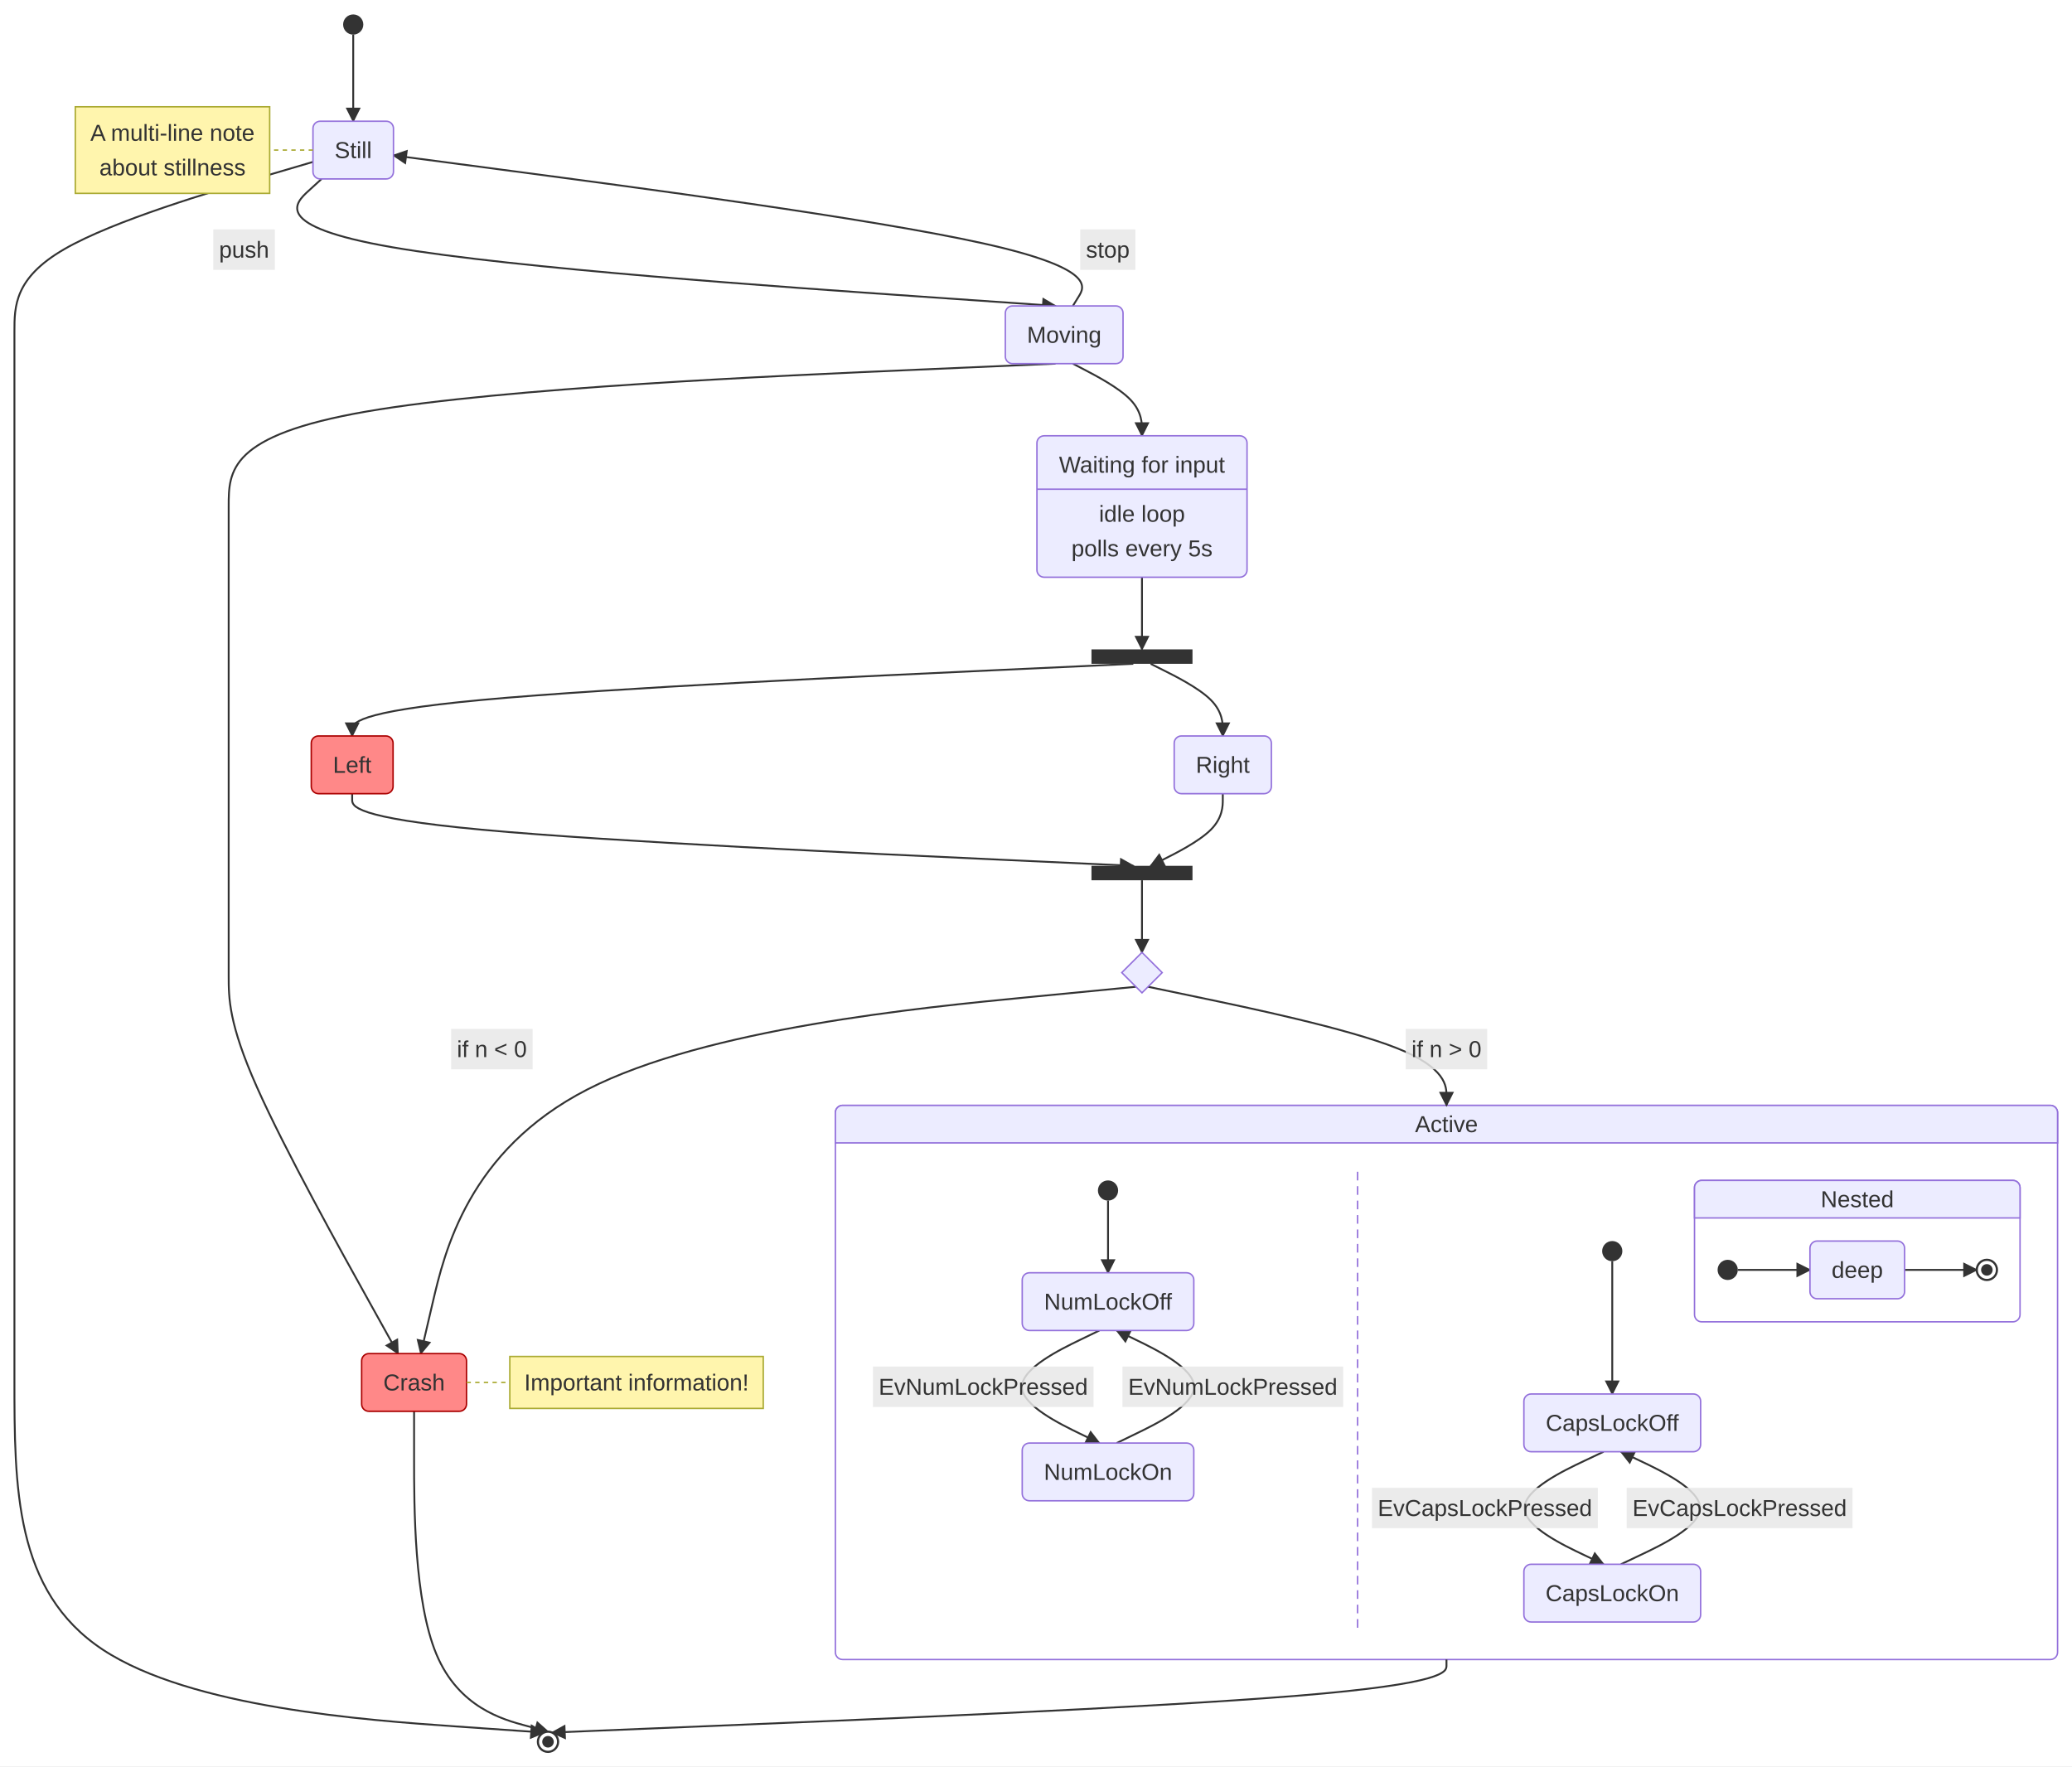
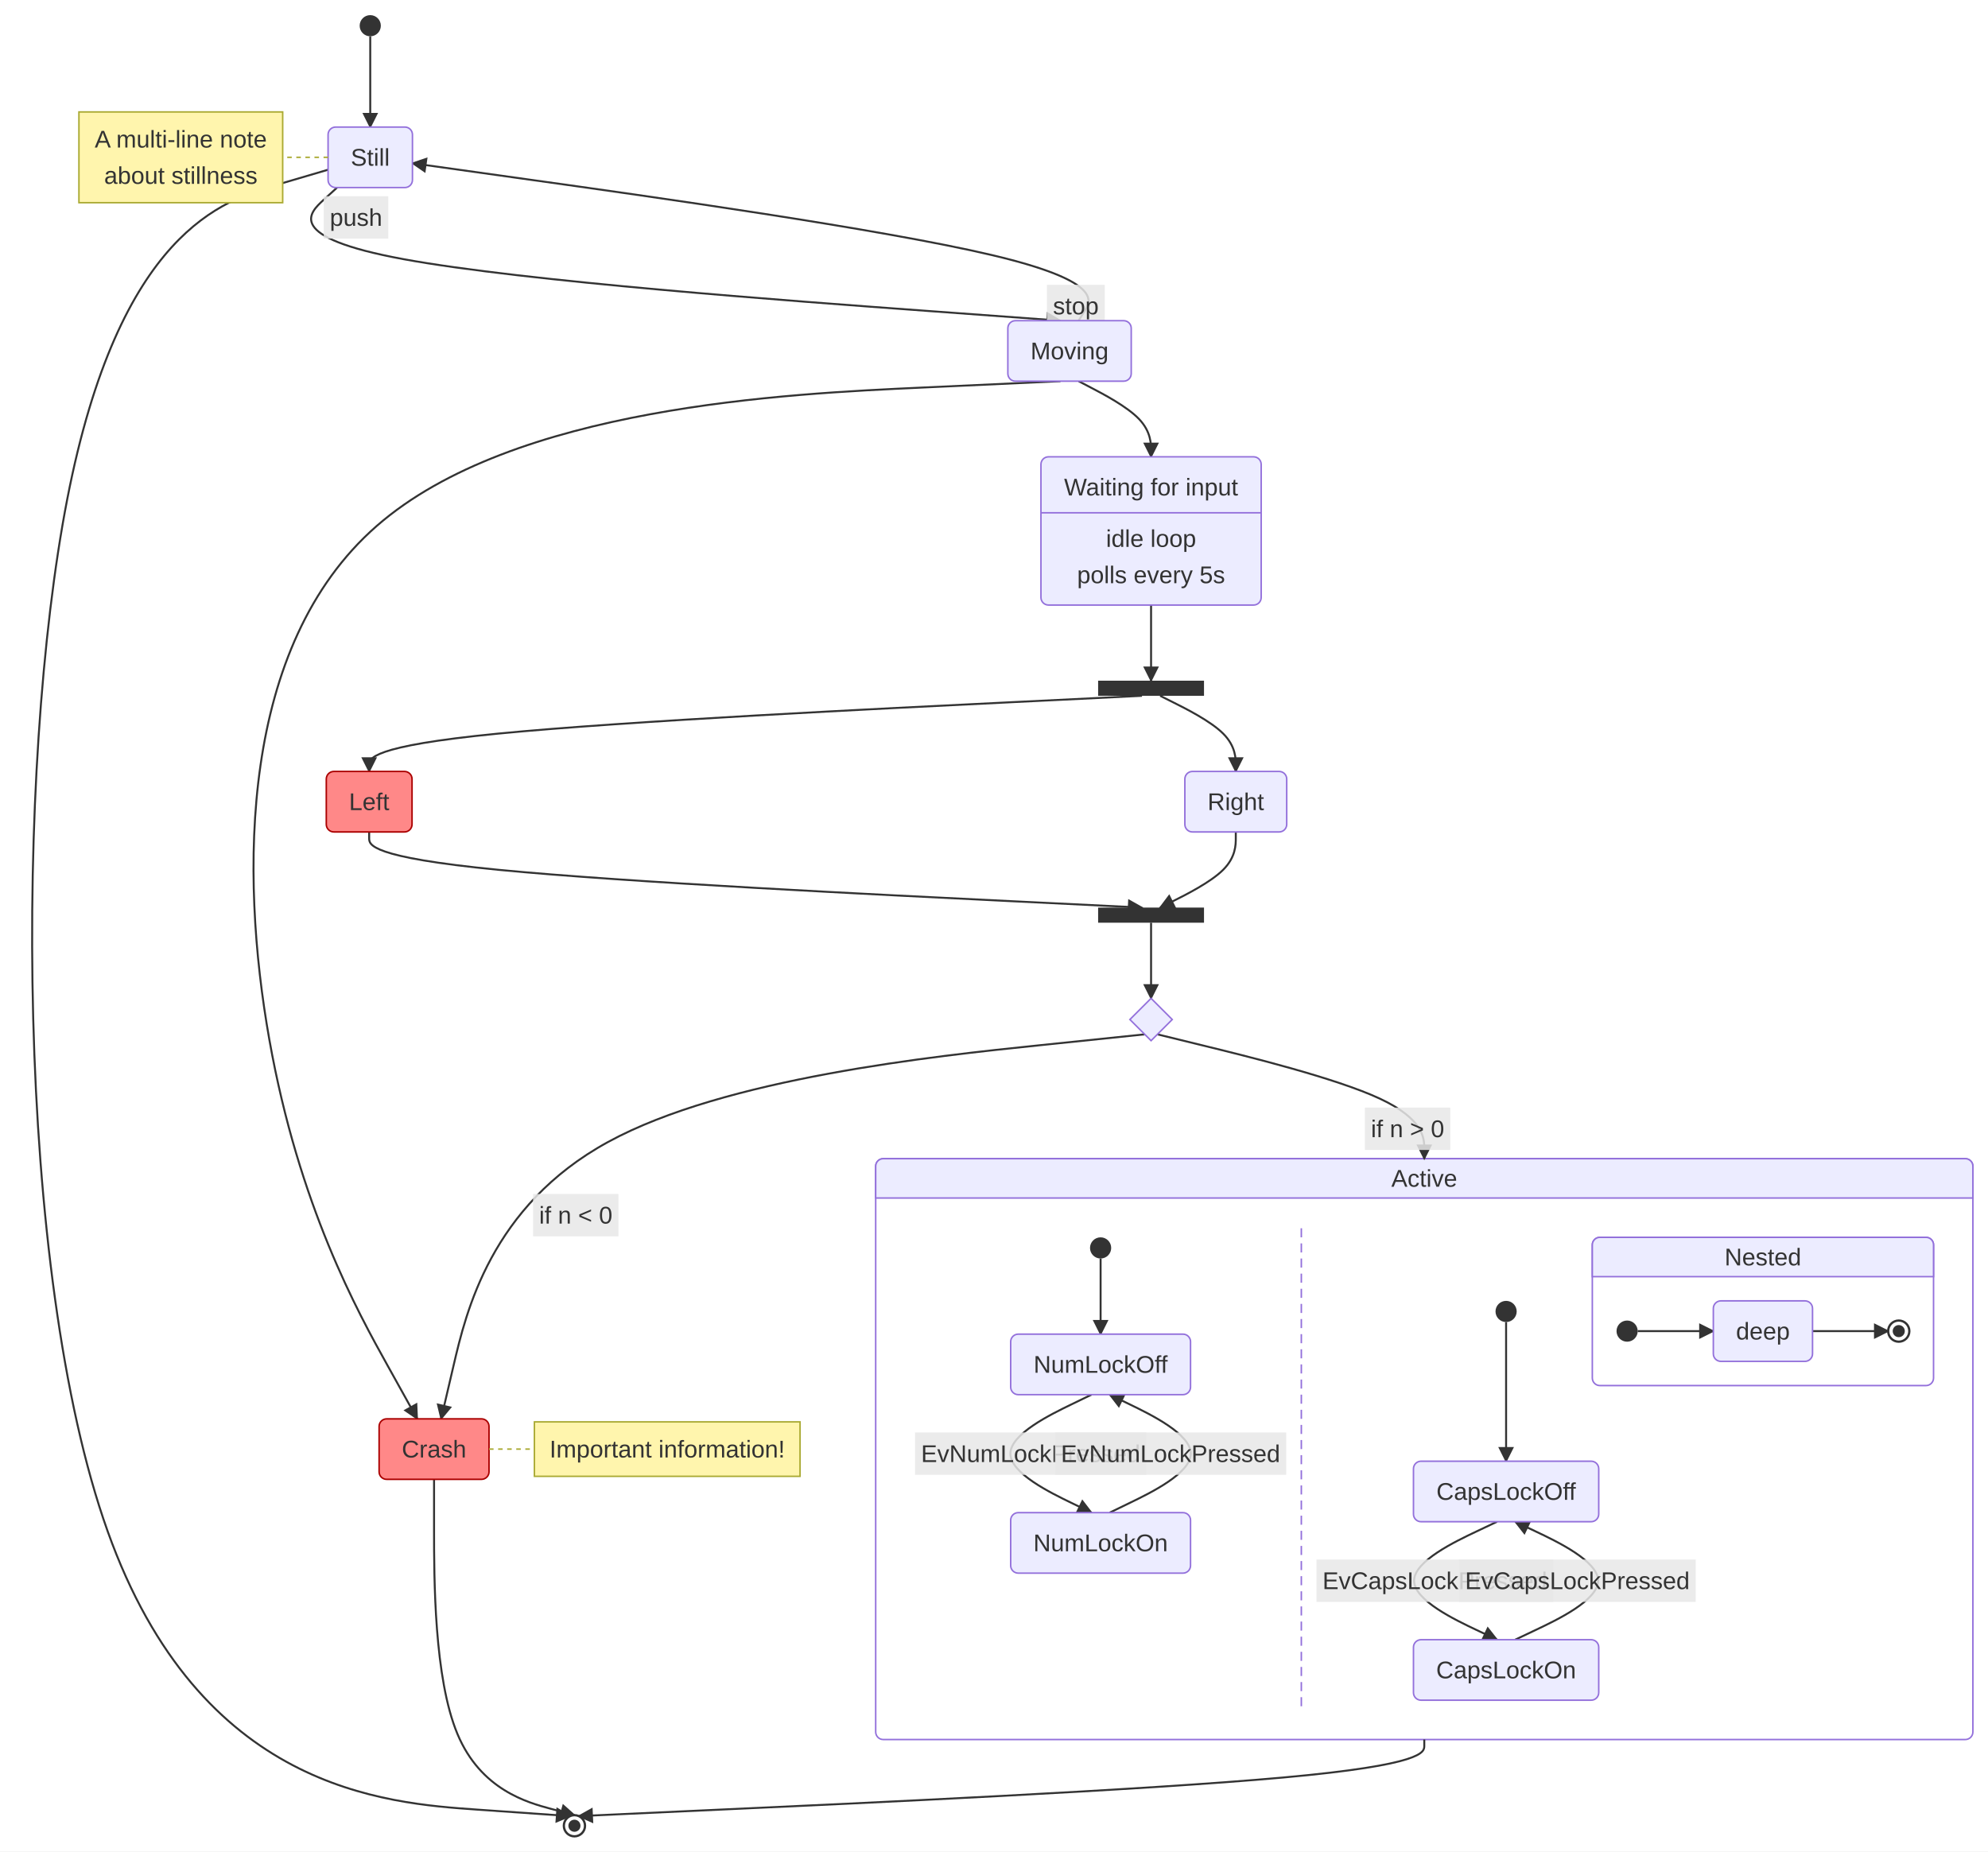
- <svg xmlns="http://www.w3.org/2000/svg" id="mermaid" class="statediagram" width="1435.84" height="1224" viewBox="-998.87 -10 1435.84 1224" role="graphics-document document" aria-roledescription="statediagram">
+ <svg xmlns="http://www.w3.org/2000/svg" id="mermaid" class="statediagram" width="1314.25" height="1224" viewBox="-938.08 -10 1314.25 1224" role="graphics-document document" aria-roledescription="statediagram">
  <style>#mermaid{font-family:"trebuchet ms",verdana,arial,sans-serif;font-size:16px;fill:#333;}#mermaid .st{fill:#ECECFF;stroke:#9370DB;stroke-width:1px;}#mermaid .bar,#mermaid .start{fill:#333;stroke:none;}#mermaid .endo{fill:#fff;stroke:#333;stroke-width:1.5px;}#mermaid .endi{fill:#333;}#mermaid .choice{fill:#ECECFF;stroke:#9370DB;stroke-width:1px;}#mermaid .comp{fill:#fff;stroke:#9370DB;stroke-width:1px;}#mermaid .comp-t{fill:#ECECFF;stroke:#9370DB;stroke-width:1px;}#mermaid .region{fill:none;stroke:#9370DB;stroke-width:1px;stroke-dasharray:6,4;}#mermaid .div{stroke:#9370DB;stroke-width:1px;}#mermaid .tr{fill:none;stroke:#333;stroke-width:1.3px;}#mermaid .lbl{fill:#e8e8e8;opacity:0.85;}#mermaid .note{fill:#fff5ad;stroke:#aaaa33;stroke-width:1px;}#mermaid .note-l{stroke:#aaaa33;stroke-width:1px;stroke-dasharray:3,3;}</style>
-   <rect x="-998.87" y="-10" width="1435.84" height="1224" fill="white" />
+   <rect x="-938.08" y="-10" width="1314.25" height="1224" fill="white" />
  <defs>
    <marker id="st-arrow" viewBox="0 0 10 10" refX="9" refY="5" markerWidth="8" markerHeight="8" orient="auto">
      <path d="M0,0 L10,5 L0,10 z" fill="#333" />
    </marker>
  </defs>
-   <rect class="comp" x="-419.97" y="756" width="846.94" height="384" rx="5" />
-   <path class="comp-t" d="M-419.97,782 v-21 a5,5 0 0 1 5,-5 h836.94 a5,5 0 0 1 5,5 v21 z" />
+   <rect class="comp" x="-359.17" y="756" width="725.35" height="384" rx="5" />
+   <path class="comp-t" d="M-359.17,782 v-21 a5,5 0 0 1 5,-5 h715.35 a5,5 0 0 1 5,5 v21 z" />
  <text x="3.5" y="769" text-anchor="middle" dominant-baseline="central">Active</text>
-   <line class="region" x1="-58.11" y1="802" x2="-58.11" y2="1120" />
-   <rect class="comp" x="175.38" y="808" width="225.58" height="98" rx="5" />
-   <path class="comp-t" d="M175.38,834 v-21 a5,5 0 0 1 5,-5 h215.58 a5,5 0 0 1 5,5 v21 z" />
-   <text x="288.18" y="821" text-anchor="middle" dominant-baseline="central">Nested</text>
-   <path class="tr" d="M-754.1,14L-754.1,18.17C-754.1,22.33 -754.1,30.67 -754.1,40.67C-754.1,50.67 -754.1,62.33 -754.1,68.17L-754.1,74" marker-end="url(#st-arrow)" />
-   <path class="tr" d="M-781.99,102.2L-816.47,112.33C-850.95,122.46 -919.91,142.73 -954.39,162.7C-988.87,182.67 -988.87,202.33 -988.87,219.67C-988.87,237 -988.87,252 -988.87,271.83C-988.87,291.67 -988.87,316.33 -988.87,341C-988.87,365.67 -988.87,390.33 -988.87,407.67C-988.87,425 -988.87,435 -988.87,445C-988.87,455 -988.87,465 -988.87,477.5C-988.87,490 -988.87,505 -988.87,520C-988.87,535 -988.87,550 -988.87,562.5C-988.87,575 -988.87,585 -988.87,595C-988.87,605 -988.87,615 -988.87,626.5C-988.87,638 -988.87,651 -988.87,666.33C-988.87,681.67 -988.87,699.33 -988.87,746.67C-988.87,794 -988.87,871 -988.87,945.67C-988.87,1020.33 -988.87,1092.67 -927.73,1133.1C-866.58,1173.54 -744.29,1182.08 -683.14,1186.35L-622,1190.62" marker-end="url(#st-arrow)" />
-   <path class="tr" d="M-776.02,114L-784.97,122.17C-793.92,130.33 -811.82,146.67 -727.06,161.33C-642.29,176 -454.85,189 -361.13,195.5L-267.41,202" marker-end="url(#st-arrow)" />
-   <path class="tr" d="M-255.41,202L-251.38,195.5C-247.34,189 -239.26,176 -317.73,158.61C-396.19,141.23 -561.2,119.45 -643.71,108.57L-726.21,97.68" marker-end="url(#st-arrow)" />
-   <path class="tr" d="M-267.41,242L-362.91,246.17C-458.41,250.33 -649.4,258.67 -744.9,275.17C-840.4,291.67 -840.4,316.33 -840.4,341C-840.4,365.67 -840.4,390.33 -840.4,407.67C-840.4,425 -840.4,435 -840.4,445C-840.4,455 -840.4,465 -840.4,477.5C-840.4,490 -840.4,505 -840.4,520C-840.4,535 -840.4,550 -840.4,562.5C-840.4,575 -840.4,585 -840.4,595C-840.4,605 -840.4,615 -840.4,626.5C-840.4,638 -840.4,651 -840.4,666.33C-840.4,681.67 -840.4,699.33 -820.84,743.33C-801.28,787.33 -762.16,857.67 -742.6,892.83L-723.04,928" marker-end="url(#st-arrow)" />
-   <path class="tr" d="M-711.92,968L-711.92,1000.83C-711.92,1033.67 -711.92,1099.33 -696.45,1136.33C-680.99,1173.33 -650.06,1181.67 -634.59,1185.83L-619.12,1190" marker-end="url(#st-arrow)" />
-   <path class="tr" d="M-255.41,242L-247.43,246.17C-239.45,250.33 -223.48,258.67 -215.5,267C-207.51,275.33 -207.51,283.67 -207.51,287.83L-207.51,292" marker-end="url(#st-arrow)" />
-   <path class="tr" d="M-207.51,390L-207.51,394.17C-207.51,398.33 -207.51,406.67 -207.51,415C-207.51,423.33 -207.51,431.67 -207.51,435.83L-207.51,440" marker-end="url(#st-arrow)" />
-   <path class="tr" d="M-213.51,450L-303.73,454.17C-393.95,458.33 -574.39,466.67 -664.61,475C-754.82,483.33 -754.82,491.67 -754.82,495.83L-754.82,500" marker-end="url(#st-arrow)" />
-   <path class="tr" d="M-201.51,450L-193.18,454.17C-184.84,458.33 -168.18,466.67 -159.84,475C-151.51,483.33 -151.51,491.67 -151.51,495.83L-151.51,500" marker-end="url(#st-arrow)" />
-   <path class="tr" d="M-754.82,540L-754.82,544.17C-754.82,548.33 -754.82,556.67 -664.61,565C-574.39,573.33 -393.95,581.67 -303.73,585.83L-213.51,590" marker-end="url(#st-arrow)" />
-   <path class="tr" d="M-151.51,540L-151.51,544.17C-151.51,548.33 -151.51,556.67 -159.84,565C-168.18,573.33 -184.84,581.67 -193.18,585.83L-201.51,590" marker-end="url(#st-arrow)" />
-   <path class="tr" d="M-207.51,600L-207.51,604.17C-207.51,608.33 -207.51,616.67 -207.51,625C-207.51,633.33 -207.51,641.67 -207.51,645.83L-207.51,650" marker-end="url(#st-arrow)" />
-   <path class="tr" d="M-203.31,673.8L-168.85,681C-134.38,688.2 -65.44,702.6 -30.97,716.3C3.5,730 3.5,743 3.5,749.5L3.5,756" marker-end="url(#st-arrow)" />
-   <path class="tr" d="M-211.71,673.8L-286.1,681C-360.48,688.2 -509.25,702.6 -591.84,744.97C-674.43,787.33 -690.84,857.67 -699.05,892.83L-707.25,928" marker-end="url(#st-arrow)" />
-   <path class="tr" d="M3.5,1140L3.5,1144.17C3.5,1148.33 3.5,1156.67 -99.79,1165.1C-203.08,1173.54 -409.67,1182.08 -512.96,1186.35L-616.25,1190.62" marker-end="url(#st-arrow)" />
-   <rect class="lbl" x="-851.07" y="149" width="42.69" height="28" />
-   <text x="-829.72" y="163" text-anchor="middle" dominant-baseline="central">push</text>
-   <rect class="lbl" x="-250.3" y="149" width="38.24" height="28" />
-   <text x="-231.18" y="163" text-anchor="middle" dominant-baseline="central">stop</text>
-   <rect class="lbl" x="-24.74" y="703" width="56.48" height="28" />
-   <text x="3.5" y="717" text-anchor="middle" dominant-baseline="central">if n &gt; 0</text>
-   <rect class="lbl" x="-686.26" y="703" width="56.48" height="28" />
-   <text x="-658.02" y="717" text-anchor="middle" dominant-baseline="central">if n &lt; 0</text>
-   <path class="tr" d="M-231.04,822L-231.04,826.17C-231.04,830.33 -231.04,838.67 -231.04,847C-231.04,855.33 -231.04,863.67 -231.04,867.83L-231.04,872" marker-end="url(#st-arrow)" />
-   <path class="tr" d="M-237.04,912L-250.45,918.5C-263.86,925 -290.68,938 -290.68,951C-290.68,964 -263.86,977 -250.45,983.5L-237.04,990" marker-end="url(#st-arrow)" />
-   <path class="tr" d="M-225.04,990L-211.63,983.5C-198.22,977 -171.4,964 -171.4,951C-171.4,938 -198.22,925 -211.63,918.5L-225.04,912" marker-end="url(#st-arrow)" />
-   <rect class="lbl" x="-393.97" y="937" width="152.93" height="28" />
-   <text x="-317.5" y="951" text-anchor="middle" dominant-baseline="central">EvNumLockPressed</text>
-   <rect class="lbl" x="-221.04" y="937" width="152.93" height="28" />
-   <text x="-144.58" y="951" text-anchor="middle" dominant-baseline="central">EvNumLockPressed</text>
-   <path class="tr" d="M118.38,864L118.38,875.17C118.38,886.33 118.38,908.67 118.38,924C118.38,939.33 118.38,947.67 118.38,951.83L118.38,956" marker-end="url(#st-arrow)" />
-   <path class="tr" d="M112.38,996L98.68,1002.5C84.97,1009 57.55,1022 57.55,1035C57.55,1048 84.97,1061 98.68,1067.5L112.38,1074" marker-end="url(#st-arrow)" />
-   <path class="tr" d="M124.38,1074L138.09,1067.5C151.8,1061 179.22,1048 179.22,1035C179.22,1022 151.8,1009 138.09,1002.5L124.38,996" marker-end="url(#st-arrow)" />
-   <rect class="lbl" x="-48.11" y="1021" width="156.5" height="28" />
-   <text x="30.14" y="1035" text-anchor="middle" dominant-baseline="central">EvCapsLockPressed</text>
-   <rect class="lbl" x="128.38" y="1021" width="156.5" height="28" />
-   <text x="206.63" y="1035" text-anchor="middle" dominant-baseline="central">EvCapsLockPressed</text>
-   <path class="tr" d="M205.38,870L255.38,870" marker-end="url(#st-arrow)" />
-   <path class="tr" d="M320.97,870L370.97,870" marker-end="url(#st-arrow)" />
-   <circle class="start" cx="-754.1" cy="7" r="7" />
-   <rect class="st" x="-781.99" y="74" width="55.78" height="40" rx="5" />
-   <text x="-754.1" y="94" text-anchor="middle" dominant-baseline="central">Still</text>
-   <circle class="endo" cx="-619.12" cy="1197" r="7" />
-   <circle class="endi" cx="-619.12" cy="1197" r="4" />
-   <rect class="st" x="-302.2" y="202" width="81.57" height="40" rx="5" />
-   <text x="-261.41" y="222" text-anchor="middle" dominant-baseline="central">Moving</text>
-   <rect class="st" x="-748.26" y="928" width="72.67" height="40" rx="5" style="fill:#f88;stroke:#a00" />
-   <text x="-711.92" y="948" text-anchor="middle" dominant-baseline="central">Crash</text>
-   <rect class="st" x="-280.31" y="292" width="145.6" height="98" rx="5" />
-   <text x="-207.51" y="312" text-anchor="middle" dominant-baseline="central">Waiting for input</text>
-   <line class="div" x1="-280.31" y1="329" x2="-134.71" y2="329" />
-   <text x="-207.51" y="346" text-anchor="middle" dominant-baseline="central">idle loop</text>
-   <text x="-207.51" y="370" text-anchor="middle" dominant-baseline="central">polls every 5s</text>
-   <rect class="bar" x="-242.51" y="440" width="70" height="10" />
-   <rect class="st" x="-783.17" y="500" width="56.69" height="40" rx="5" style="fill:#f88;stroke:#a00" />
-   <text x="-754.82" y="520" text-anchor="middle" dominant-baseline="central">Left</text>
-   <rect class="st" x="-185.18" y="500" width="67.34" height="40" rx="5" />
-   <text x="-151.51" y="520" text-anchor="middle" dominant-baseline="central">Right</text>
-   <rect class="bar" x="-242.51" y="590" width="70" height="10" />
-   <path class="choice" d="M-207.51,650L-193.51,664L-207.51,678L-221.51,664Z" />
-   <circle class="start" cx="-231.04" cy="815" r="7" />
-   <rect class="st" x="-290.5" y="872" width="118.91" height="40" rx="5" />
-   <text x="-231.04" y="892" text-anchor="middle" dominant-baseline="central">NumLockOff</text>
-   <rect class="st" x="-290.5" y="990" width="118.91" height="40" rx="5" />
-   <text x="-231.04" y="1010" text-anchor="middle" dominant-baseline="central">NumLockOn</text>
-   <circle class="start" cx="118.38" cy="857" r="7" />
-   <rect class="st" x="57.14" y="956" width="122.48" height="40" rx="5" />
-   <text x="118.38" y="976" text-anchor="middle" dominant-baseline="central">CapsLockOff</text>
-   <rect class="st" x="57.14" y="1074" width="122.48" height="40" rx="5" />
-   <text x="118.38" y="1094" text-anchor="middle" dominant-baseline="central">CapsLockOn</text>
-   <circle class="start" cx="198.38" cy="870" r="7" />
-   <rect class="st" x="255.38" y="850" width="65.58" height="40" rx="5" />
-   <text x="288.18" y="870" text-anchor="middle" dominant-baseline="central">deep</text>
-   <circle class="endo" cx="377.97" cy="870" r="7" />
-   <circle class="endi" cx="377.97" cy="870" r="4" />
-   <line class="note-l" x1="-675.58" y1="948" x2="-645.58" y2="948" />
-   <rect class="note" x="-645.58" y="930" width="175.62" height="36" />
-   <text x="-557.78" y="948" text-anchor="middle" dominant-baseline="central">Important information!</text>
-   <line class="note-l" x1="-781.99" y1="94" x2="-811.99" y2="94" />
-   <rect class="note" x="-946.69" y="64" width="134.7" height="60" />
-   <text x="-879.34" y="82" text-anchor="middle" dominant-baseline="central">A multi-line note</text>
-   <text x="-879.34" y="106" text-anchor="middle" dominant-baseline="central">about stillness</text>
+   <line class="region" x1="-77.78" y1="802" x2="-77.78" y2="1120" />
+   <rect class="comp" x="114.59" y="808" width="225.58" height="98" rx="5" />
+   <path class="comp-t" d="M114.59,834 v-21 a5,5 0 0 1 5,-5 h215.58 a5,5 0 0 1 5,5 v21 z" />
+   <text x="227.38" y="821" text-anchor="middle" dominant-baseline="central">Nested</text>
+   <path class="tr" d="M-693.31,14L-693.31,74" marker-end="url(#st-arrow)" />
+   <path class="tr" d="M-721.19,102.2L-755.67,112.33C-790.16,122.46 -859.12,142.73 -893.6,319.87C-928.08,497 -928.08,831 -866.93,1002.27C-805.79,1173.54 -683.49,1182.08 -622.35,1186.35L-561.2,1190.62" marker-end="url(#st-arrow)" />
+   <path class="tr" d="M-715.23,114L-724.18,122.17C-733.13,130.33 -751.03,146.67 -671.33,161.33C-591.63,176 -414.32,189 -325.67,195.5L-237.02,202" marker-end="url(#st-arrow)" />
+   <path class="tr" d="M-225.02,202L-220.98,195.5C-216.94,189 -208.86,176 -282.26,158.65C-355.66,141.3 -510.54,119.6 -587.98,108.76L-665.42,97.91" marker-end="url(#st-arrow)" />
+   <path class="tr" d="M-237.02,242L-327.45,246.17C-417.88,250.33 -598.74,258.67 -689.17,337.83C-779.6,417 -779.6,567 -760.04,677.17C-740.48,787.33 -701.37,857.67 -681.81,892.83L-662.25,928" marker-end="url(#st-arrow)" />
+   <path class="tr" d="M-651.13,968L-651.13,1000.83C-651.13,1033.67 -651.13,1099.33 -635.66,1136.33C-620.19,1173.33 -589.26,1181.67 -573.8,1185.83L-558.33,1190" marker-end="url(#st-arrow)" />
+   <path class="tr" d="M-225.02,242L-217.03,246.17C-209.05,250.33 -193.08,258.67 -185.1,267C-177.12,275.33 -177.12,283.67 -177.12,287.83L-177.12,292" marker-end="url(#st-arrow)" />
+   <path class="tr" d="M-177.12,390L-177.12,440" marker-end="url(#st-arrow)" />
+   <path class="tr" d="M-183.12,450L-268.27,454.17C-353.42,458.33 -523.73,466.67 -608.88,475C-694.03,483.33 -694.03,491.67 -694.03,495.83L-694.03,500" marker-end="url(#st-arrow)" />
+   <path class="tr" d="M-171.12,450L-162.78,454.17C-154.45,458.33 -137.78,466.67 -129.44,475C-121.11,483.33 -121.11,491.67 -121.11,495.83L-121.11,500" marker-end="url(#st-arrow)" />
+   <path class="tr" d="M-694.03,540L-694.03,544.17C-694.03,548.33 -694.03,556.67 -608.88,565C-523.73,573.33 -353.42,581.67 -268.27,585.83L-183.12,590" marker-end="url(#st-arrow)" />
+   <path class="tr" d="M-121.11,540L-121.11,544.17C-121.11,548.33 -121.11,556.67 -129.44,565C-137.78,573.33 -154.45,581.67 -162.78,585.83L-171.12,590" marker-end="url(#st-arrow)" />
+   <path class="tr" d="M-177.12,600L-177.12,650" marker-end="url(#st-arrow)" />
+   <path class="tr" d="M-172.92,673.8L-143.51,681C-114.11,688.2 -55.31,702.6 -25.9,716.3C3.5,730 3.5,743 3.5,749.5L3.5,756" marker-end="url(#st-arrow)" />
+   <path class="tr" d="M-181.32,673.8L-250.64,681C-319.95,688.2 -458.59,702.6 -536.11,744.97C-613.64,787.33 -630.05,857.67 -638.25,892.83L-646.46,928" marker-end="url(#st-arrow)" />
+   <path class="tr" d="M3.5,1140L3.5,1144.17C3.5,1148.33 3.5,1156.67 -89.66,1165.1C-182.82,1173.54 -369.14,1182.08 -462.3,1186.35L-555.46,1190.62" marker-end="url(#st-arrow)" />
+   <rect class="lbl" x="-724.06" y="119.75" width="42.69" height="28" />
+   <text x="-702.72" y="133.75" text-anchor="middle" dominant-baseline="central">push</text>
+   <rect class="lbl" x="-245.97" y="178.25" width="38.24" height="28" />
+   <text x="-226.85" y="192.25" text-anchor="middle" dominant-baseline="central">stop</text>
+   <rect class="lbl" x="-35.77" y="722.24" width="56.48" height="28" />
+   <text x="-7.53" y="736.24" text-anchor="middle" dominant-baseline="central">if n &gt; 0</text>
+   <rect class="lbl" x="-585.69" y="779.35" width="56.48" height="28" />
+   <text x="-557.45" y="793.35" text-anchor="middle" dominant-baseline="central">if n &lt; 0</text>
+   <path class="tr" d="M-210.48,822L-210.48,872" marker-end="url(#st-arrow)" />
+   <path class="tr" d="M-216.48,912L-229.89,918.5C-243.3,925 -270.12,938 -270.12,951C-270.12,964 -243.3,977 -229.89,983.5L-216.48,990" marker-end="url(#st-arrow)" />
+   <path class="tr" d="M-204.48,990L-191.07,983.5C-177.66,977 -150.84,964 -150.84,951C-150.84,938 -177.66,925 -191.07,918.5L-204.48,912" marker-end="url(#st-arrow)" />
+   <rect class="lbl" x="-333.17" y="937" width="152.93" height="28" />
+   <text x="-256.71" y="951" text-anchor="middle" dominant-baseline="central">EvNumLockPressed</text>
+   <rect class="lbl" x="-240.71" y="937" width="152.93" height="28" />
+   <text x="-164.25" y="951" text-anchor="middle" dominant-baseline="central">EvNumLockPressed</text>
+   <path class="tr" d="M57.59,864L57.59,956" marker-end="url(#st-arrow)" />
+   <path class="tr" d="M51.59,996L37.88,1002.5C24.17,1009 -3.24,1022 -3.24,1035C-3.24,1048 24.17,1061 37.88,1067.5L51.59,1074" marker-end="url(#st-arrow)" />
+   <path class="tr" d="M63.59,1074L77.3,1067.5C91.01,1061 118.42,1048 118.42,1035C118.42,1022 91.01,1009 77.3,1002.5L63.59,996" marker-end="url(#st-arrow)" />
+   <rect class="lbl" x="-67.78" y="1021" width="156.5" height="28" />
+   <text x="10.47" y="1035" text-anchor="middle" dominant-baseline="central">EvCapsLockPressed</text>
+   <rect class="lbl" x="26.47" y="1021" width="156.5" height="28" />
+   <text x="104.71" y="1035" text-anchor="middle" dominant-baseline="central">EvCapsLockPressed</text>
+   <path class="tr" d="M144.59,870L194.59,870" marker-end="url(#st-arrow)" />
+   <path class="tr" d="M260.17,870L310.17,870" marker-end="url(#st-arrow)" />
+   <circle class="start" cx="-693.31" cy="7" r="7" />
+   <rect class="st" x="-721.19" y="74" width="55.78" height="40" rx="5" />
+   <text x="-693.31" y="94" text-anchor="middle" dominant-baseline="central">Still</text>
+   <circle class="endo" cx="-558.33" cy="1197" r="7" />
+   <circle class="endi" cx="-558.33" cy="1197" r="4" />
+   <rect class="st" x="-271.8" y="202" width="81.57" height="40" rx="5" />
+   <text x="-231.02" y="222" text-anchor="middle" dominant-baseline="central">Moving</text>
+   <rect class="st" x="-687.46" y="928" width="72.67" height="40" rx="5" style="fill:#f88;stroke:#a00" />
+   <text x="-651.13" y="948" text-anchor="middle" dominant-baseline="central">Crash</text>
+   <rect class="st" x="-249.92" y="292" width="145.6" height="98" rx="5" />
+   <text x="-177.12" y="312" text-anchor="middle" dominant-baseline="central">Waiting for input</text>
+   <line class="div" x1="-249.92" y1="329" x2="-104.32" y2="329" />
+   <text x="-177.12" y="346" text-anchor="middle" dominant-baseline="central">idle loop</text>
+   <text x="-177.12" y="370" text-anchor="middle" dominant-baseline="central">polls every 5s</text>
+   <rect class="bar" x="-212.12" y="440" width="70" height="10" />
+   <rect class="st" x="-722.37" y="500" width="56.69" height="40" rx="5" style="fill:#f88;stroke:#a00" />
+   <text x="-694.03" y="520" text-anchor="middle" dominant-baseline="central">Left</text>
+   <rect class="st" x="-154.78" y="500" width="67.34" height="40" rx="5" />
+   <text x="-121.11" y="520" text-anchor="middle" dominant-baseline="central">Right</text>
+   <rect class="bar" x="-212.12" y="590" width="70" height="10" />
+   <path class="choice" d="M-177.12,650L-163.12,664L-177.12,678L-191.12,664Z" />
+   <circle class="start" cx="-210.48" cy="815" r="7" />
+   <rect class="st" x="-269.93" y="872" width="118.91" height="40" rx="5" />
+   <text x="-210.48" y="892" text-anchor="middle" dominant-baseline="central">NumLockOff</text>
+   <rect class="st" x="-269.93" y="990" width="118.91" height="40" rx="5" />
+   <text x="-210.48" y="1010" text-anchor="middle" dominant-baseline="central">NumLockOn</text>
+   <circle class="start" cx="57.59" cy="857" r="7" />
+   <rect class="st" x="-3.65" y="956" width="122.48" height="40" rx="5" />
+   <text x="57.59" y="976" text-anchor="middle" dominant-baseline="central">CapsLockOff</text>
+   <rect class="st" x="-3.65" y="1074" width="122.48" height="40" rx="5" />
+   <text x="57.59" y="1094" text-anchor="middle" dominant-baseline="central">CapsLockOn</text>
+   <circle class="start" cx="137.59" cy="870" r="7" />
+   <rect class="st" x="194.59" y="850" width="65.58" height="40" rx="5" />
+   <text x="227.38" y="870" text-anchor="middle" dominant-baseline="central">deep</text>
+   <circle class="endo" cx="317.17" cy="870" r="7" />
+   <circle class="endi" cx="317.17" cy="870" r="4" />
+   <line class="note-l" x1="-614.79" y1="948" x2="-584.79" y2="948" />
+   <rect class="note" x="-584.79" y="930" width="175.62" height="36" />
+   <text x="-496.98" y="948" text-anchor="middle" dominant-baseline="central">Important information!</text>
+   <line class="note-l" x1="-721.19" y1="94" x2="-751.19" y2="94" />
+   <rect class="note" x="-885.9" y="64" width="134.7" height="60" />
+   <text x="-818.55" y="82" text-anchor="middle" dominant-baseline="central">A multi-line note</text>
+   <text x="-818.55" y="106" text-anchor="middle" dominant-baseline="central">about stillness</text>
</svg>
